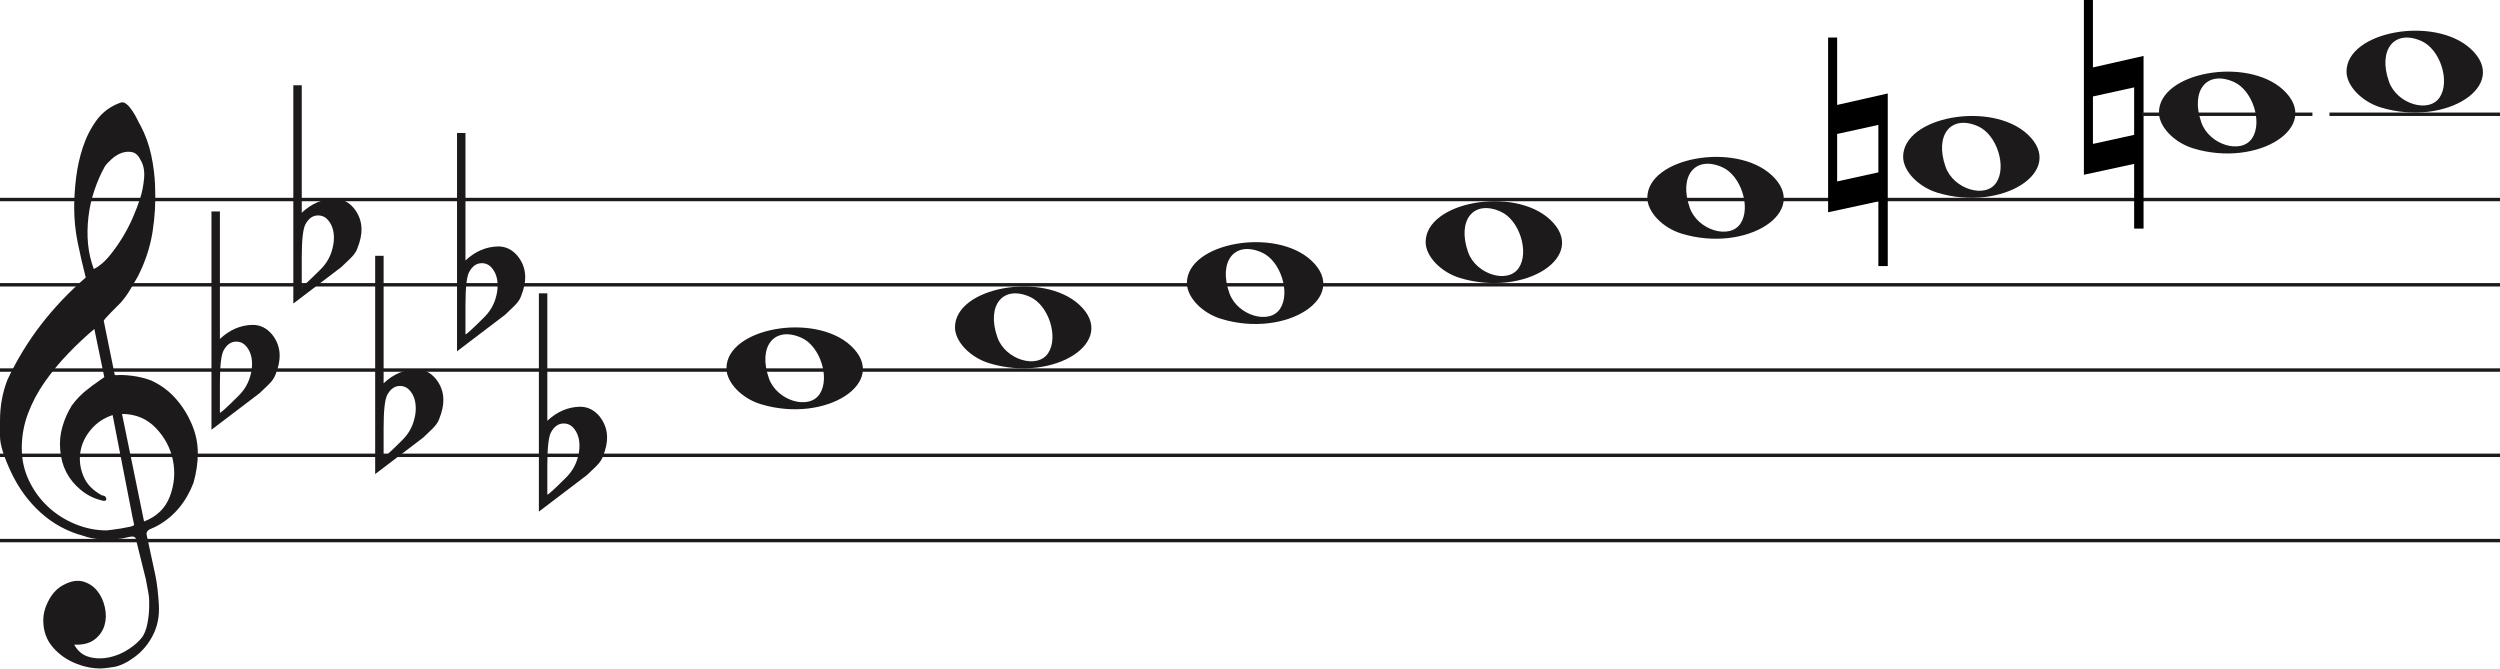
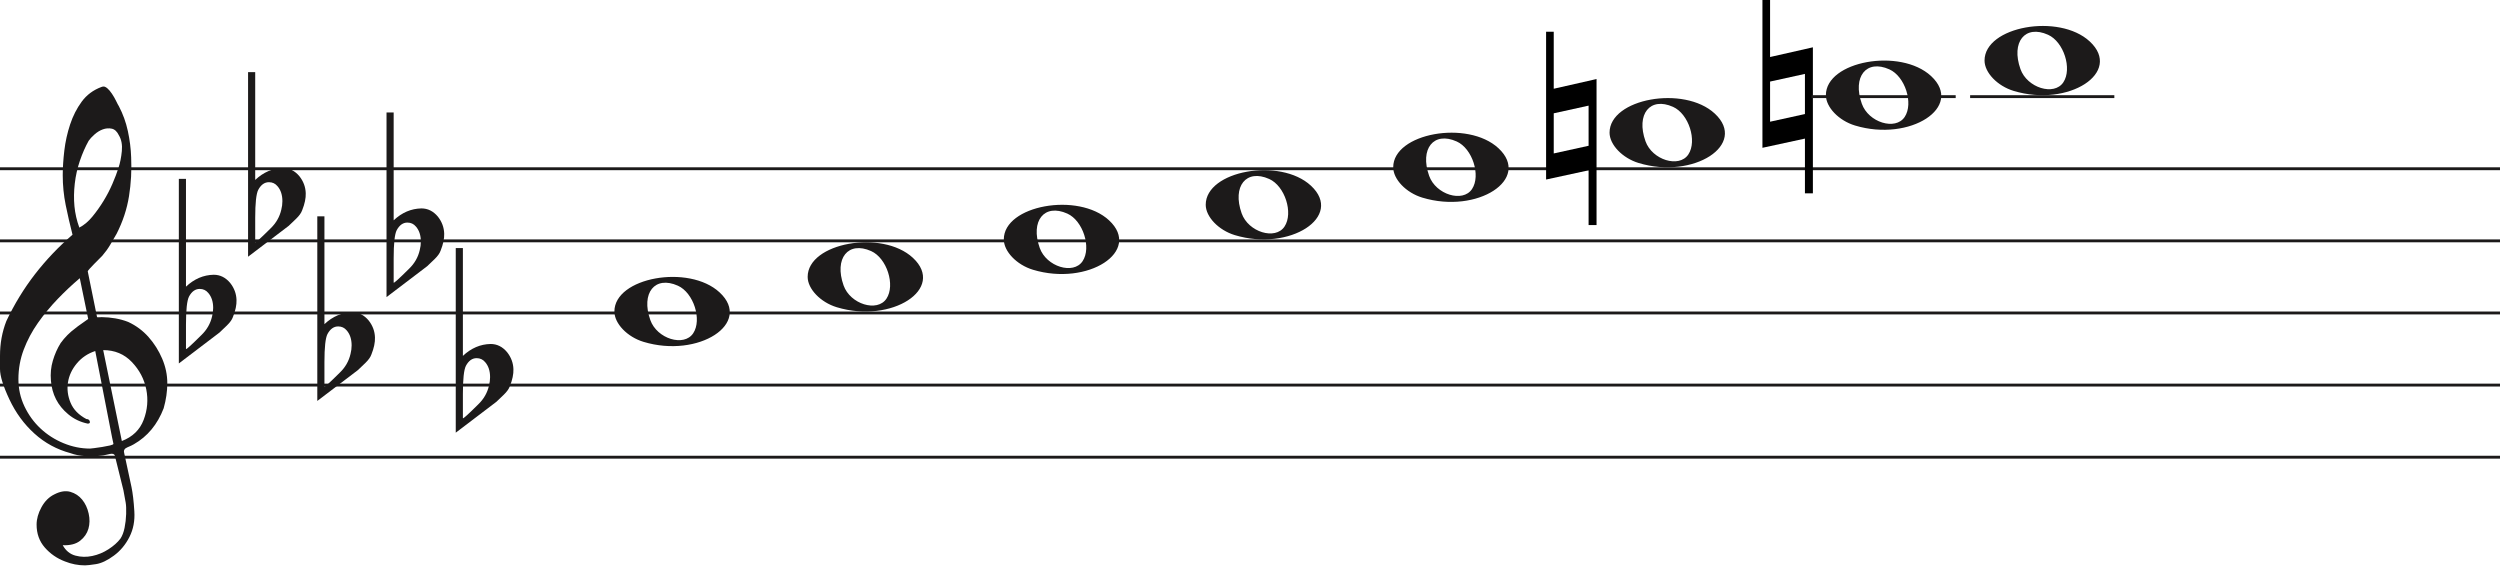
- <svg xmlns="http://www.w3.org/2000/svg" width="733" height="196" viewBox="0 0 733 196" fill="none">
-   <line y1="58.5" x2="733" y2="58.5" stroke="#1C1A1A" />
-   <line y1="83.5" x2="733" y2="83.5" stroke="#1C1A1A" />
-   <line y1="108.5" x2="733" y2="108.5" stroke="#1C1A1A" />
-   <line y1="133.5" x2="733" y2="133.5" stroke="#1C1A1A" />
-   <line y1="158.5" x2="733" y2="158.5" stroke="#1C1A1A" />
+ <svg xmlns="http://www.w3.org/2000/svg" width="866.7" height="196" viewBox="0 0 866.7 196" fill="none">
+   <line y1="58.5" x2="866.7" y2="58.5" stroke="#1C1A1A" />
+   <line y1="83.5" x2="866.7" y2="83.5" stroke="#1C1A1A" />
+   <line y1="108.5" x2="866.7" y2="108.5" stroke="#1C1A1A" />
+   <line y1="133.5" x2="866.7" y2="133.5" stroke="#1C1A1A" />
+   <line y1="158.5" x2="866.7" y2="158.5" stroke="#1C1A1A" />
  <path d="M33.02 121.694C30.445 122.54 28.317 123.969 26.636 125.981C24.955 127.991 23.93 130.188 23.562 132.57C23.195 134.951 23.497 137.306 24.469 139.635C25.441 141.964 27.266 143.843 29.946 145.272C30.576 145.272 30.97 145.537 31.128 146.066C31.285 146.595 31.049 146.859 30.419 146.859C27.844 146.33 25.585 145.245 23.641 143.605C20.016 140.588 18.02 136.698 17.652 131.935C17.442 129.553 17.665 127.251 18.322 125.028C18.979 122.805 19.885 120.767 21.041 118.914C22.459 116.957 24.14 115.263 26.084 113.834C26.189 113.728 26.491 113.49 26.991 113.12C27.49 112.749 27.976 112.405 28.448 112.088C28.921 111.77 29.63 111.267 30.576 110.579L27.66 96.448C25.086 98.618 22.538 101.012 20.016 103.632C17.495 106.252 15.209 109.018 13.16 111.929C11.111 114.84 9.47 117.923 8.235 121.178C7 124.433 6.383 127.859 6.383 131.459C6.383 134.793 7.079 137.929 8.472 140.866C9.864 143.803 11.716 146.357 14.027 148.526C16.339 150.696 19.005 152.403 22.026 153.648C25.047 154.891 28.107 155.513 31.207 155.513C31.312 155.513 31.797 155.46 32.664 155.354C33.532 155.249 34.451 155.116 35.422 154.957C36.395 154.799 37.288 154.626 38.102 154.441C38.916 154.256 39.324 154.057 39.324 153.846L38.85 151.623C36.802 141.197 34.857 131.22 33.02 121.694ZM35.777 121.376L42.239 152.893C45.97 151.464 48.491 149.016 49.804 145.55C51.118 142.083 51.419 138.564 50.71 134.991C50.001 131.419 48.334 128.256 45.706 125.504C43.08 122.752 39.77 121.376 35.777 121.376ZM27.503 78.903C29.131 78.056 30.642 76.787 32.034 75.092C33.426 73.399 34.713 71.586 35.896 69.654C37.077 67.723 38.102 65.751 38.969 63.739C39.836 61.729 40.532 59.903 41.057 58.262C41.635 56.516 42.029 54.557 42.239 52.387C42.449 50.217 42.108 48.392 41.215 46.909C40.585 45.587 39.757 44.819 38.733 44.607C37.708 44.396 36.683 44.475 35.659 44.846C34.635 45.216 33.663 45.811 32.743 46.632C31.824 47.452 31.154 48.18 30.734 48.815C29.578 50.879 28.566 53.181 27.7 55.722C26.833 58.262 26.242 60.895 25.927 63.621C25.611 66.346 25.572 68.966 25.808 71.481C26.045 73.994 26.61 76.469 27.503 78.903ZM25.139 81.364C24.245 77.871 23.457 74.444 22.774 71.083C22.091 67.723 21.75 64.269 21.75 60.723C21.75 58.13 21.934 55.285 22.302 52.189C22.669 49.093 23.339 46.076 24.311 43.138C25.283 40.201 26.623 37.568 28.33 35.24C30.038 32.91 32.309 31.217 35.147 30.158C35.409 30.053 35.672 30 35.934 30C36.302 30 36.736 30.211 37.235 30.635C37.734 31.058 38.26 31.68 38.811 32.501C39.362 33.321 39.849 34.168 40.269 35.041C40.689 35.914 41.004 36.51 41.215 36.828C42.633 39.527 43.67 42.398 44.328 45.441C44.984 48.484 45.365 51.514 45.471 54.53C45.68 59.083 45.431 63.581 44.722 68.027C44.013 72.472 42.581 76.813 40.426 81.046C39.691 82.317 38.943 83.6 38.181 84.897C37.419 86.194 36.513 87.45 35.462 88.668C35.252 88.88 34.871 89.264 34.319 89.819C33.767 90.375 33.203 90.944 32.625 91.526C32.047 92.108 31.535 92.651 31.088 93.153C30.642 93.656 30.419 93.96 30.419 94.067L33.649 109.944C33.67 110.048 35.265 109.944 35.265 109.944C38.348 109.983 41.612 110.486 44.446 111.611C47.178 112.881 49.529 114.628 51.499 116.851C53.469 119.074 55.044 121.574 56.227 124.353C57.409 127.132 58 129.95 58 132.808C58 135.665 57.579 138.577 56.739 141.54C54.585 147.151 51.144 151.305 46.416 154.004C45.89 154.322 45.141 154.68 44.17 155.076C43.198 155.473 42.817 156.095 43.027 156.942C44.288 162.708 45.141 166.676 45.589 168.85C46.035 171.024 46.364 173.829 46.573 177.265C46.783 180.551 46.218 183.507 44.879 186.152C43.539 188.807 41.74 190.961 39.481 192.624C37.222 194.297 35.16 195.269 33.295 195.569C31.429 195.86 30.155 196 29.473 196C27.109 196 24.797 195.549 22.538 194.648C19.754 193.596 17.416 191.983 15.524 189.809C13.633 187.635 12.688 184.99 12.688 181.874C12.688 179.91 13.252 177.897 14.382 175.833C15.511 173.769 16.995 172.286 18.834 171.395C20.883 170.333 22.735 170.042 24.39 170.513C26.045 170.994 27.411 171.895 28.488 173.218C29.565 174.54 30.314 176.143 30.734 178.017C31.154 179.9 31.128 181.653 30.655 183.297C30.182 184.94 29.224 186.332 27.779 187.464C26.334 188.606 24.324 189.117 21.75 189.017C22.801 190.921 24.272 192.123 26.163 192.624C28.054 193.135 29.998 193.165 31.994 192.744C33.991 192.323 35.869 191.542 37.629 190.4C39.389 189.268 40.769 188.035 41.766 186.713C42.397 185.761 42.87 184.519 43.185 182.986C43.5 181.443 43.684 179.85 43.736 178.177C43.789 176.514 43.736 175.212 43.579 174.29C43.421 173.358 43.158 171.915 42.79 169.962C41.215 163.56 40.217 159.533 39.796 157.89C39.586 157.366 39.021 157.193 38.102 157.379C37.182 157.564 36.408 157.736 35.777 157.89C31.259 158.481 27.477 158.21 24.429 157.101C19.701 155.831 15.538 153.568 11.939 150.313C8.34 147.058 5.451 143.115 3.27 138.484C1.09 133.853 0 130.334 0 127.925C0 125.518 0 123.996 0 123.361C0 119.074 0.736 115.051 2.207 111.293C4.991 105.418 8.288 100.02 12.097 95.098C15.905 90.176 20.253 85.598 25.139 81.364Z" fill="#1C1A1A" />
  <path d="M358.097 93.514C352.453 91.805 348 87.161 348 82.984C348 71.16 373.813 66.481 384.473 76.373C396 87.069 377.188 99.295 358.097 93.514H358.097ZM375.315 90.544C378.455 85.829 375.453 76.486 370.013 74.048C362.025 70.467 357.129 76.569 360.456 85.959C362.757 92.453 372.119 95.343 375.315 90.544Z" fill="#1C1A1A" />
  <path d="M290.097 106.514C284.453 104.805 280 100.161 280 95.984C280 84.16 305.813 79.481 316.473 89.373C328 100.069 309.188 112.295 290.097 106.514H290.097ZM307.315 103.544C310.455 98.829 307.453 89.486 302.013 87.048C294.025 83.467 289.129 89.569 292.456 98.959C294.757 105.453 304.119 108.343 307.315 103.544Z" fill="#1C1A1A" />
  <path d="M223.097 118.514C217.453 116.805 213 112.161 213 107.984C213 96.16 238.813 91.481 249.473 101.372C261 112.069 242.188 124.295 223.097 118.514H223.097ZM240.315 115.544C243.455 110.829 240.453 101.486 235.013 99.048C227.025 95.467 222.129 101.569 225.456 110.959C227.757 117.453 237.119 120.343 240.315 115.544Z" fill="#1C1A1A" />
  <path d="M428.097 81.514C422.453 79.805 418 75.161 418 70.984C418 59.16 443.813 54.481 454.473 64.373C466 75.069 447.188 87.295 428.097 81.514H428.097ZM445.315 78.544C448.455 73.829 445.453 64.486 440.013 62.048C432.025 58.467 427.129 64.569 430.456 73.959C432.757 80.453 442.119 83.343 445.315 78.544Z" fill="#1C1A1A" />
  <path d="M698.097 31.515C692.453 29.805 688 25.161 688 20.984C688 9.16 713.813 4.481 724.473 14.373C736 25.069 717.188 37.295 698.097 31.515H698.097ZM715.315 28.544C718.455 23.829 715.453 14.486 710.013 12.048C702.025 8.467 697.129 14.569 700.456 23.959C702.757 30.453 712.119 33.343 715.315 28.544Z" fill="#1C1A1A" />
  <path d="M643.097 43.514C637.453 41.805 633 37.161 633 32.984C633 21.16 658.813 16.481 669.473 26.372C681 37.069 662.188 49.295 643.097 43.514H643.097ZM660.315 40.544C663.455 35.829 660.453 26.486 655.013 24.048C647.025 20.467 642.129 26.569 645.456 35.959C647.757 42.453 657.119 45.343 660.315 40.544Z" fill="#1C1A1A" />
  <path d="M568.097 56.514C562.453 54.805 558 50.161 558 45.984C558 34.16 583.813 29.481 594.473 39.373C606 50.069 587.188 62.295 568.097 56.514H568.097ZM585.315 53.544C588.455 48.829 585.453 39.486 580.013 37.048C572.025 33.467 567.129 39.569 570.456 48.959C572.757 55.453 582.119 58.343 585.315 53.544Z" fill="#1C1A1A" />
  <path d="M493.097 68.514C487.453 66.805 483 62.161 483 57.984C483 46.16 508.813 41.481 519.473 51.373C531 62.069 512.188 74.295 493.097 68.514H493.097ZM510.315 65.544C513.455 60.829 510.453 51.486 505.013 49.048C497.025 45.467 492.129 51.569 495.456 60.959C497.757 67.453 507.119 70.343 510.315 65.544Z" fill="#1C1A1A" />
  <path d="M628.491 16.4V67.018H625.734V48.047L611 51.239V0H613.65V19.768L628.491 16.4ZM613.65 28.279V42.196L625.734 39.537V25.619L613.65 28.279Z" fill="black" />
  <path d="M553.491 27.4V78.018H550.734V59.047L536 62.239V11H538.65V30.768L553.491 27.4ZM538.65 39.279V53.196L550.734 50.537V36.619L538.65 39.279Z" fill="black" />
  <path d="M64.475 62V93.091C64.475 93.091 64.475 95.186 64.475 99.378C67.332 96.693 70.537 95.317 74.091 95.252C76.313 95.252 78.217 96.201 79.804 98.101C81.2 99.869 81.93 101.834 81.994 103.995C82.057 105.698 81.645 107.662 80.756 109.889C80.439 110.806 79.74 111.788 78.661 112.836C77.836 113.622 76.979 114.441 76.091 115.292C71.394 118.829 66.697 122.398 62 126V62H64.475ZM72.187 101.539C71.426 100.622 70.442 100.164 69.236 100.164C67.713 100.164 66.475 101.048 65.523 102.816C64.825 104.191 64.475 107.433 64.475 112.542V120.99C64.539 121.252 66.316 119.647 69.807 116.176C71.711 114.343 72.949 112.181 73.52 109.693C73.774 108.71 73.901 107.728 73.901 106.746C73.901 104.584 73.33 102.849 72.187 101.539Z" fill="#1C1A1A" />
  <path d="M88.475 25V56.091C88.475 56.091 88.475 58.186 88.475 62.378C91.332 59.693 94.537 58.317 98.091 58.252C100.313 58.252 102.217 59.202 103.804 61.101C105.2 62.869 105.93 64.834 105.994 66.995C106.057 68.698 105.645 70.662 104.756 72.889C104.439 73.806 103.74 74.788 102.661 75.836C101.836 76.622 100.979 77.441 100.091 78.292C95.394 81.829 90.697 85.398 86 89V25H88.475ZM96.187 64.539C95.426 63.622 94.442 63.164 93.236 63.164C91.713 63.164 90.475 64.048 89.523 65.816C88.825 67.191 88.475 70.433 88.475 75.541V83.99C88.539 84.252 90.316 82.647 93.807 79.176C95.711 77.343 96.949 75.181 97.52 72.693C97.774 71.71 97.901 70.728 97.901 69.746C97.901 67.584 97.33 65.849 96.187 64.539Z" fill="#1C1A1A" />
  <path d="M112.475 75V106.091C112.475 106.091 112.475 108.186 112.475 112.378C115.332 109.693 118.537 108.317 122.091 108.252C124.313 108.252 126.217 109.201 127.804 111.101C129.2 112.869 129.93 114.834 129.994 116.995C130.057 118.698 129.645 120.662 128.756 122.889C128.439 123.806 127.74 124.788 126.661 125.836C125.836 126.622 124.979 127.441 124.091 128.292C119.394 131.829 114.697 135.398 110 139V75H112.475ZM120.187 114.539C119.426 113.622 118.442 113.164 117.236 113.164C115.712 113.164 114.475 114.048 113.523 115.816C112.824 117.191 112.475 120.433 112.475 125.542V133.99C112.539 134.252 114.316 132.647 117.807 129.176C119.711 127.343 120.949 125.181 121.52 122.693C121.774 121.71 121.901 120.728 121.901 119.746C121.901 117.584 121.33 115.849 120.187 114.539Z" fill="#1C1A1A" />
  <path d="M160.475 86V117.091C160.475 117.091 160.475 119.186 160.475 123.378C163.332 120.693 166.537 119.317 170.091 119.252C172.313 119.252 174.217 120.201 175.804 122.101C177.2 123.869 177.93 125.834 177.994 127.995C178.057 129.698 177.645 131.662 176.756 133.889C176.439 134.806 175.74 135.788 174.661 136.836C173.836 137.622 172.979 138.441 172.091 139.292C167.394 142.829 162.697 146.398 158 150V86H160.475ZM168.187 125.539C167.426 124.622 166.442 124.164 165.236 124.164C163.712 124.164 162.475 125.048 161.523 126.816C160.824 128.191 160.475 131.433 160.475 136.542V144.99C160.539 145.252 162.316 143.647 165.807 140.176C167.711 138.343 168.949 136.181 169.52 133.693C169.774 132.71 169.901 131.728 169.901 130.746C169.901 128.584 169.33 126.849 168.187 125.539Z" fill="#1C1A1A" />
  <path d="M136.475 39V70.091C136.475 70.091 136.475 72.186 136.475 76.378C139.332 73.693 142.537 72.317 146.091 72.252C148.313 72.252 150.217 73.201 151.804 75.101C153.2 76.869 153.93 78.834 153.994 80.995C154.057 82.698 153.645 84.662 152.756 86.889C152.439 87.806 151.74 88.788 150.661 89.836C149.836 90.622 148.979 91.441 148.091 92.292C143.394 95.829 138.697 99.398 134 103V39H136.475ZM144.187 78.539C143.426 77.622 142.442 77.164 141.236 77.164C139.712 77.164 138.475 78.048 137.523 79.816C136.824 81.191 136.475 84.433 136.475 89.541V97.99C136.539 98.252 138.316 96.647 141.807 93.176C143.711 91.343 144.949 89.181 145.52 86.693C145.774 85.71 145.901 84.728 145.901 83.746C145.901 81.584 145.33 79.849 144.187 78.539Z" fill="#1C1A1A" />
  <line x1="683" y1="33.5" x2="733" y2="33.5" stroke="#1C1A1A" />
  <line x1="628" y1="33.5" x2="678" y2="33.5" stroke="#1C1A1A" />
</svg>
